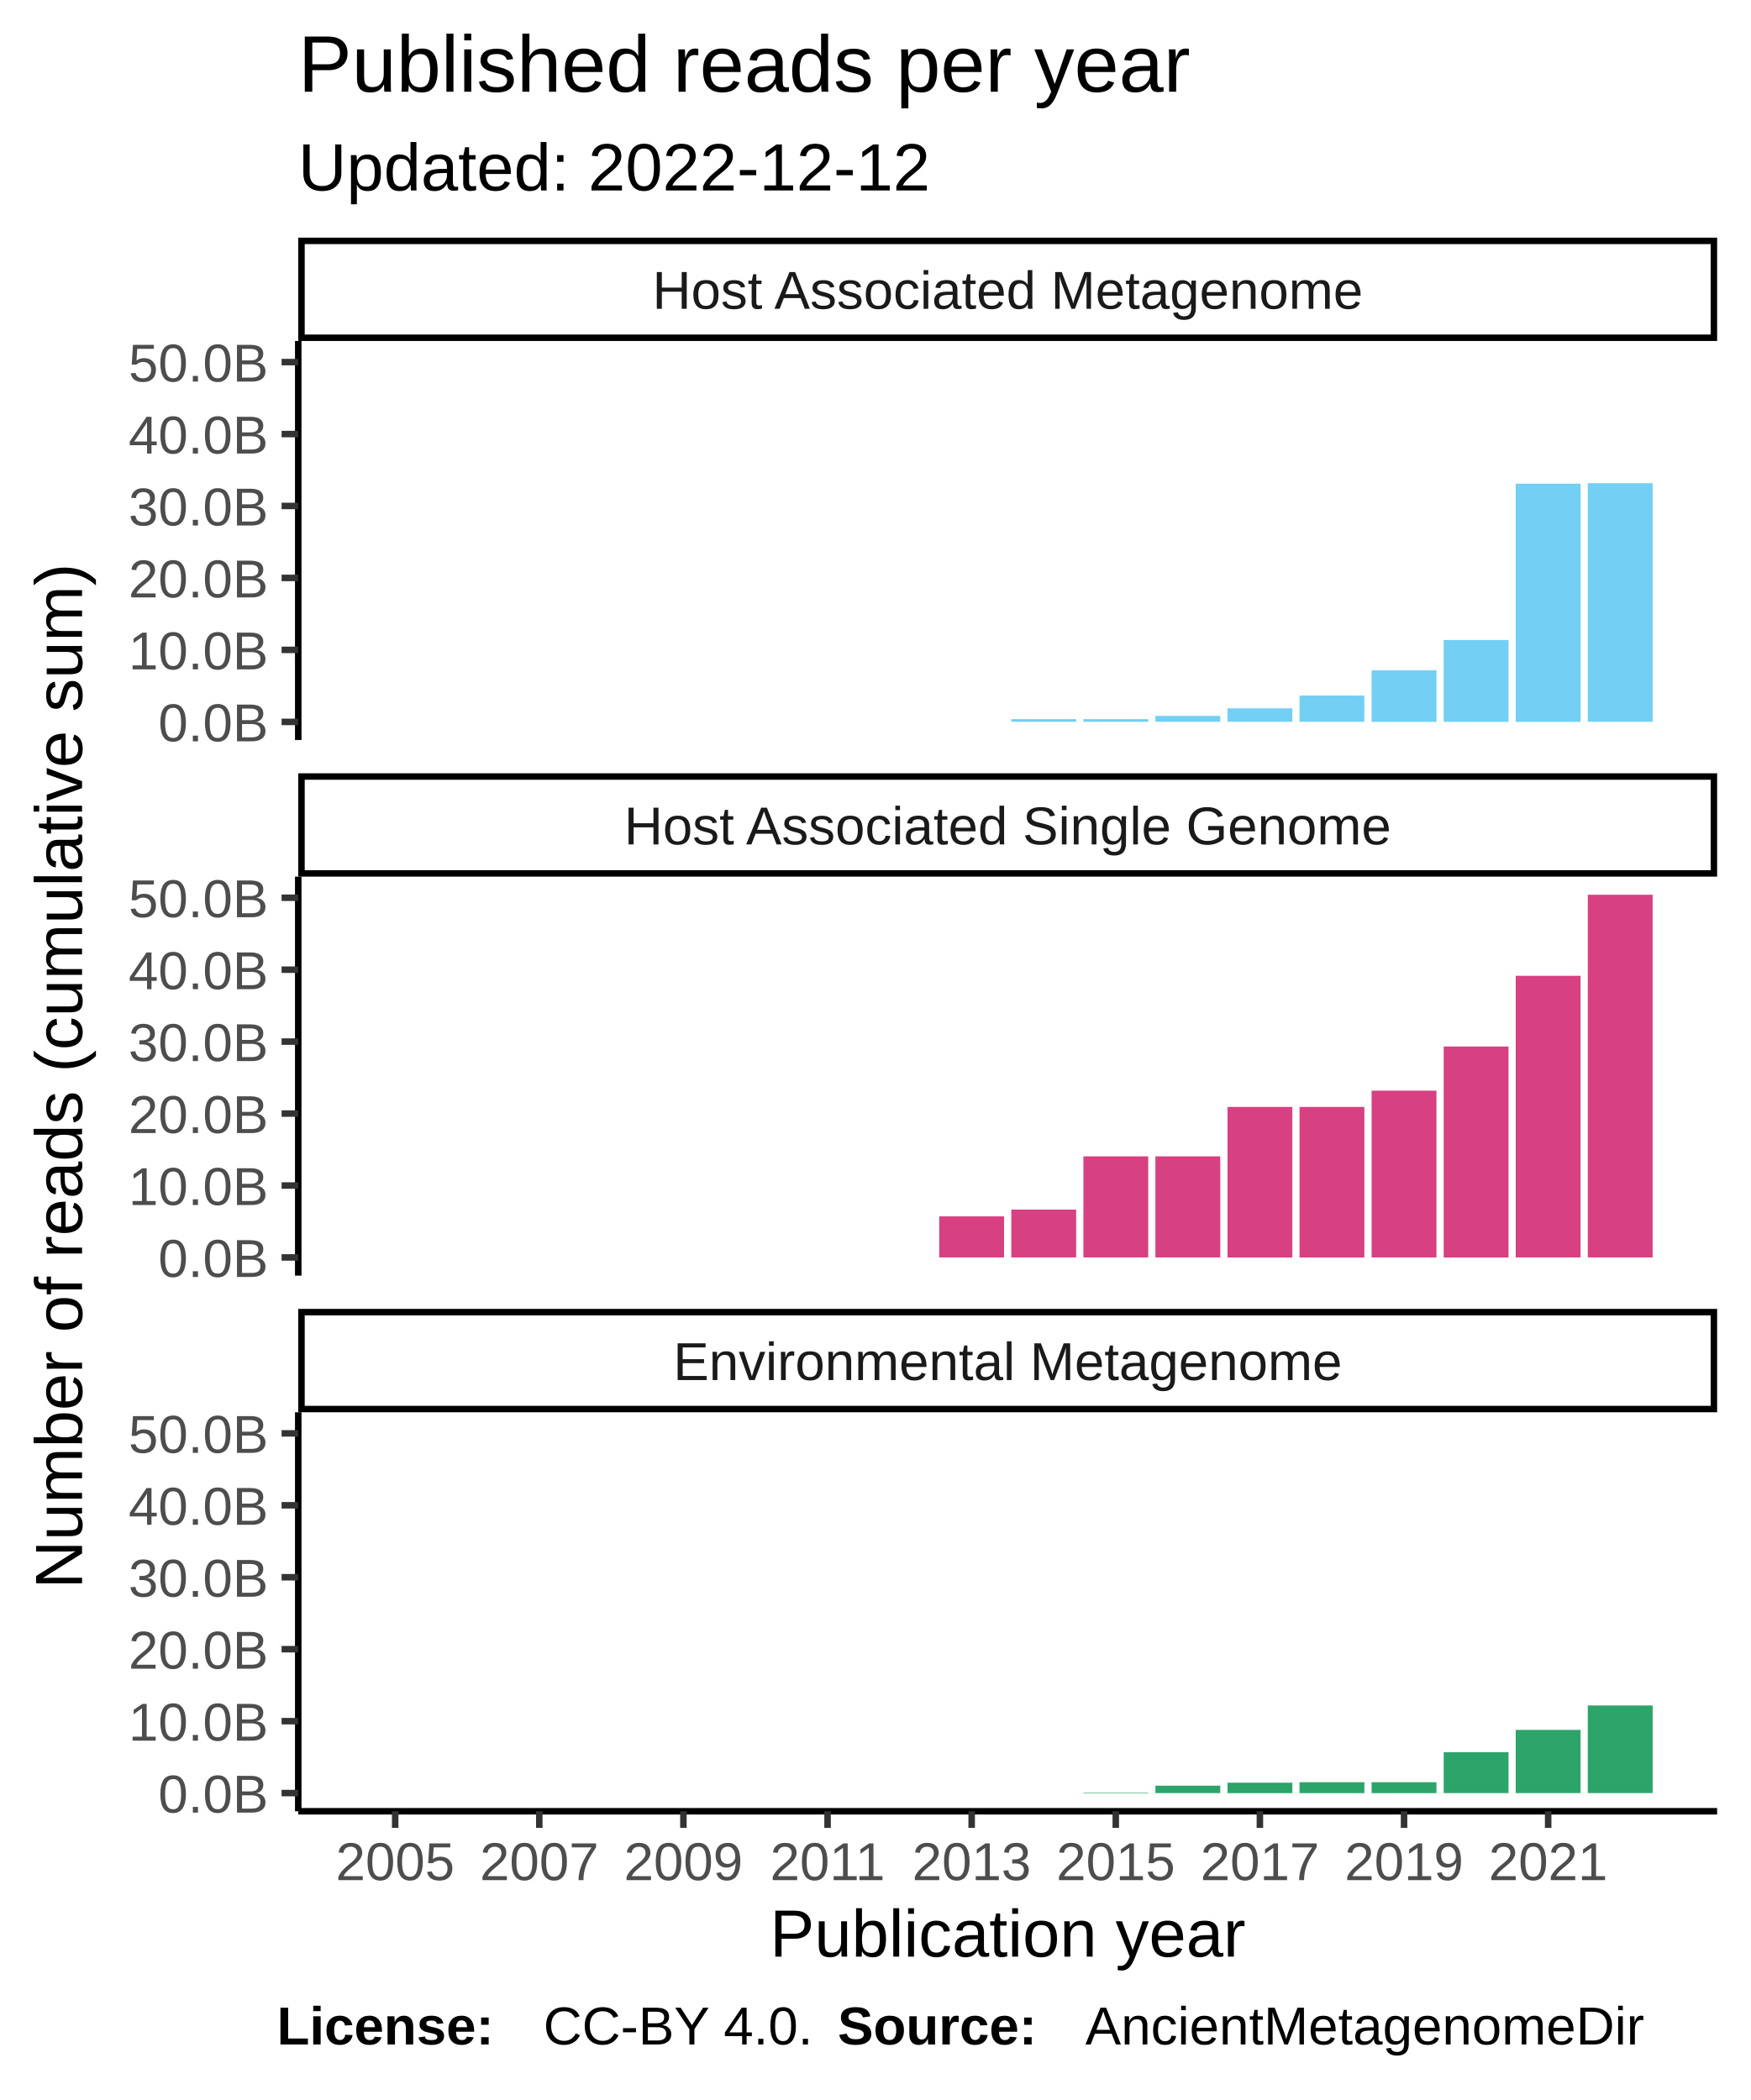
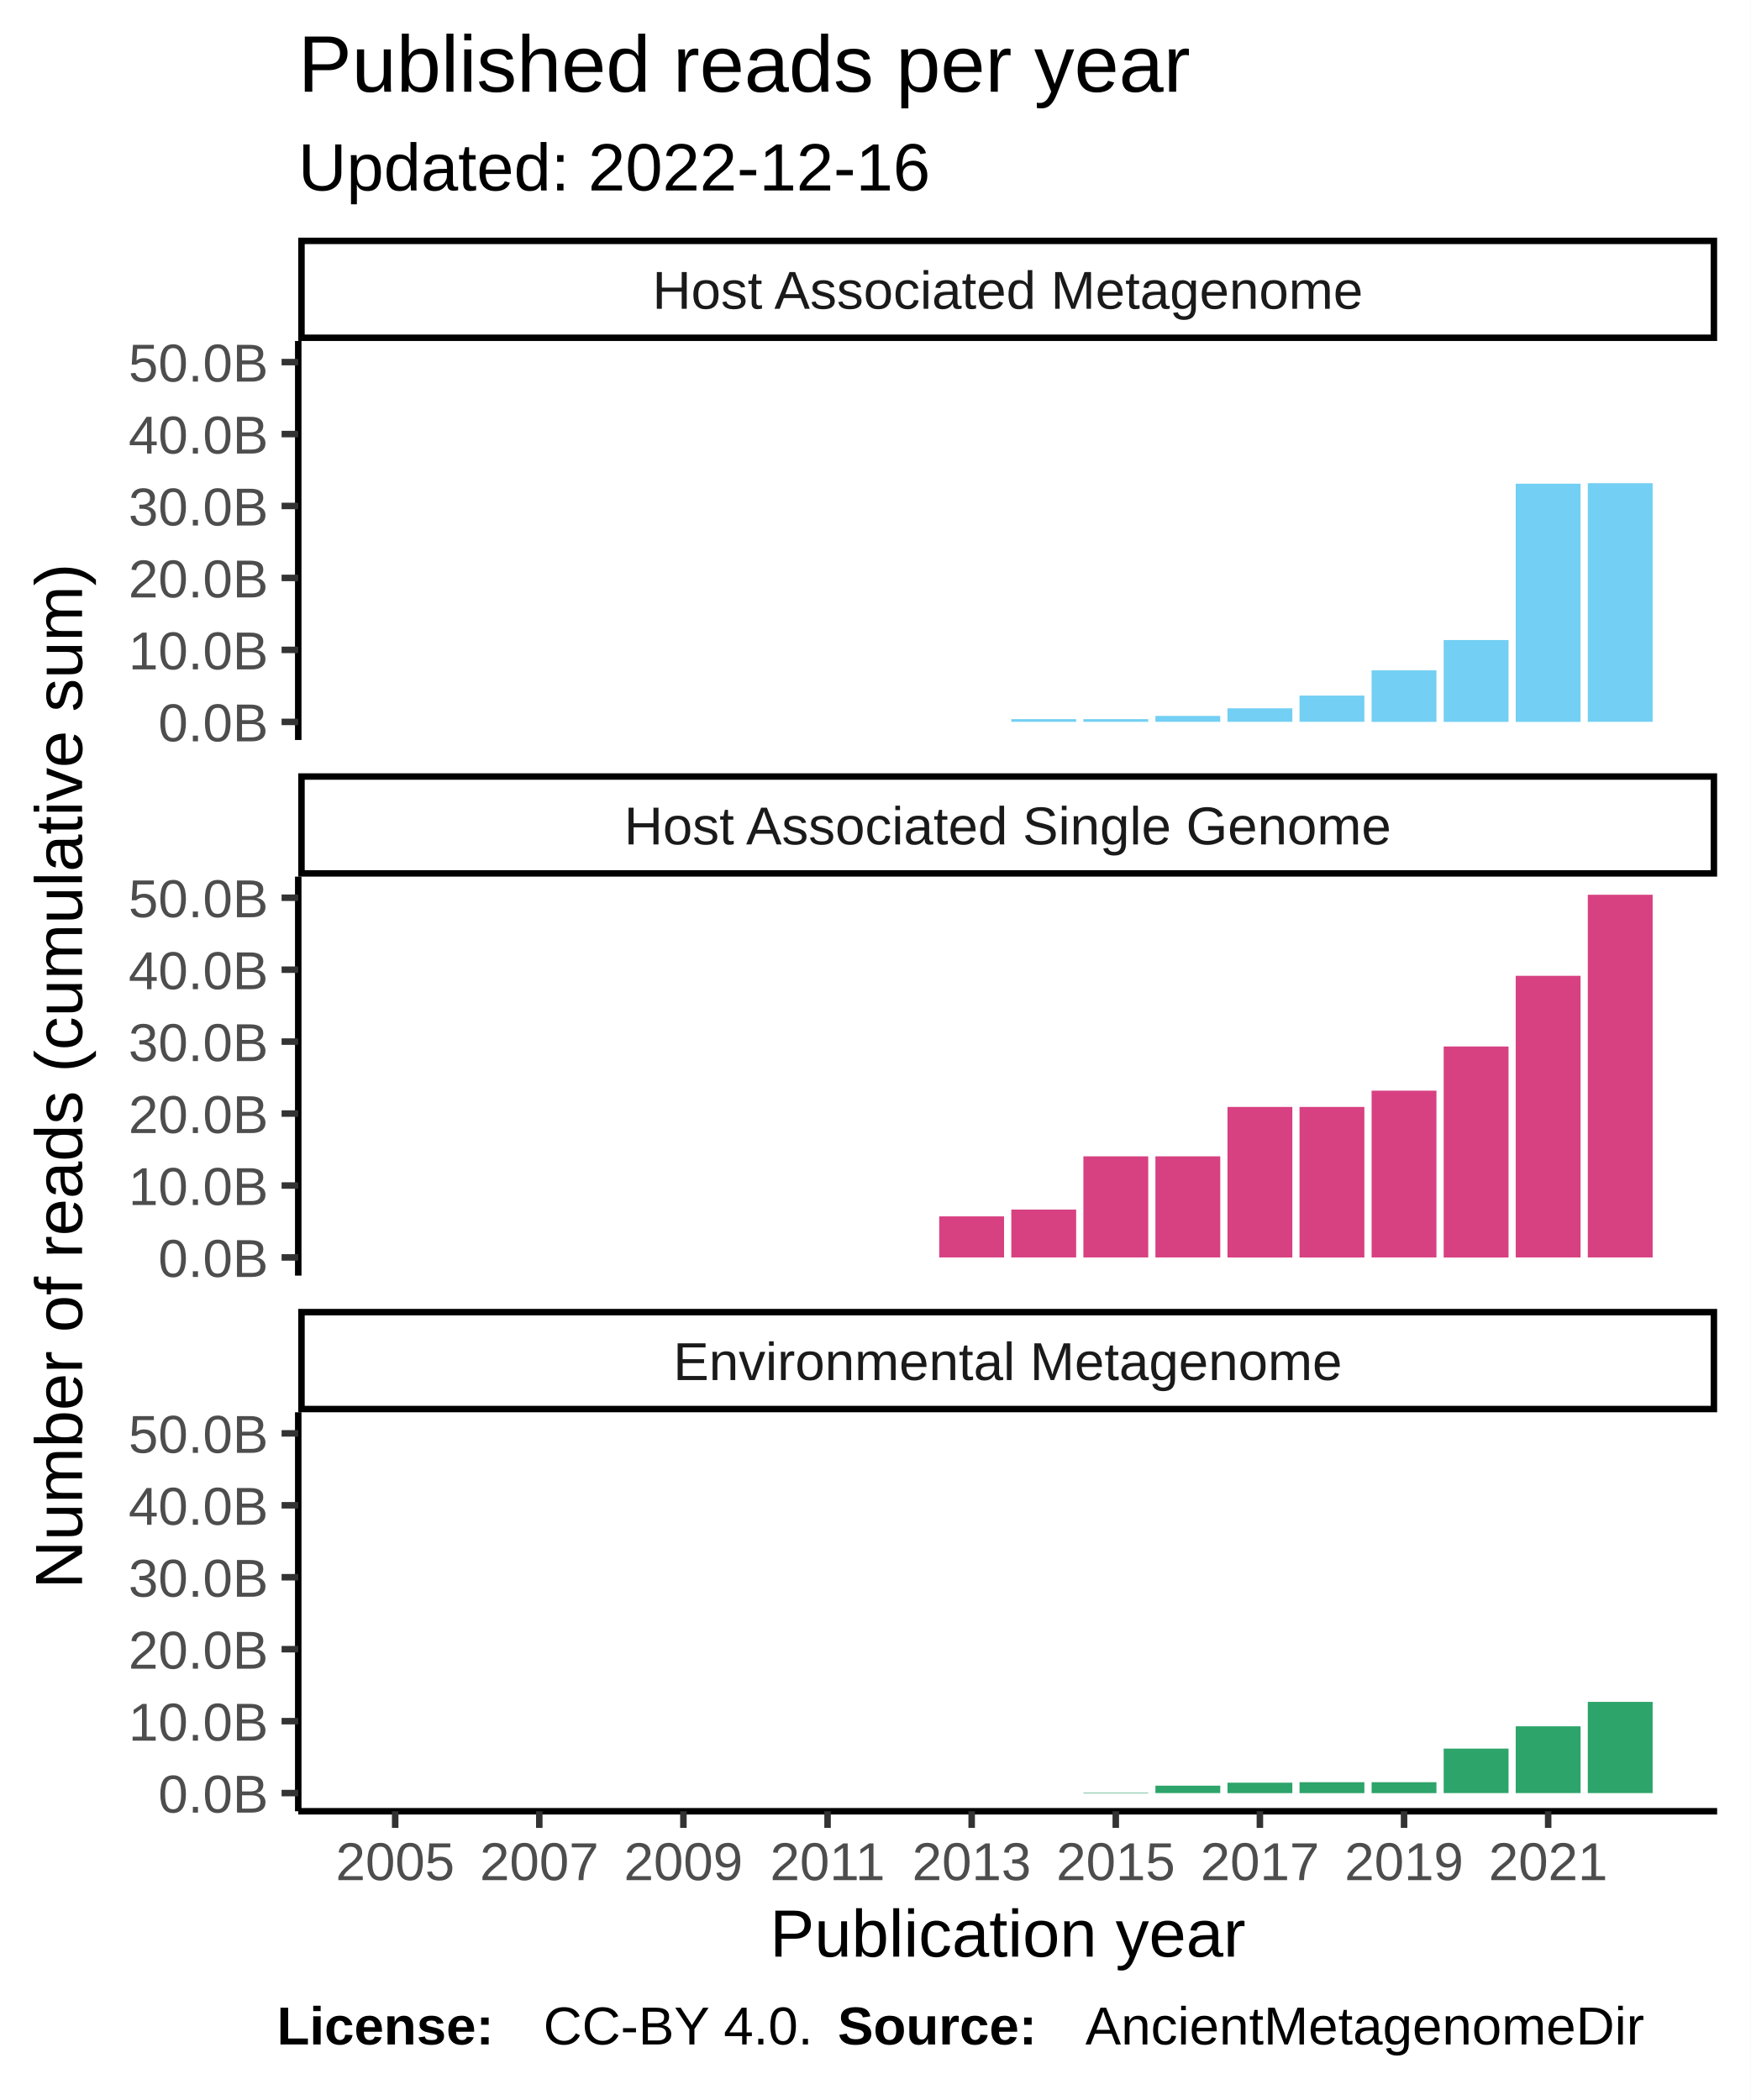
<svg xmlns="http://www.w3.org/2000/svg" class="svglite" width="288.00pt" height="345.60pt" viewBox="0 0 288.00 345.60">
  <defs>
    <style type="text/css">
    .svglite line, .svglite polyline, .svglite polygon, .svglite path, .svglite rect, .svglite circle {
      fill: none;
      stroke: #000000;
      stroke-linecap: round;
      stroke-linejoin: round;
      stroke-miterlimit: 10.00;
    }
  </style>
  </defs>
  <rect width="100%" height="100%" style="stroke: none; fill: #FFFFFF;" />
  <defs>
    <clipPath id="cpMC4wMHwyODguMDB8MC4wMHwzNDUuNjA=">
      <rect x="0.00" y="0.00" width="288.00" height="345.60" />
    </clipPath>
  </defs>
  <g clip-path="url(#cpMC4wMHwyODguMDB8MC4wMHwzNDUuNjA=)">
    <rect x="0.00" y="0.00" width="288.00" height="345.60" style="stroke-width: 1.07; stroke: #FFFFFF; fill: #FFFFFF;" />
  </g>
  <defs>
    <clipPath id="cpNDkuMDd8MjgyLjUyfDU2LjEyfDEyMS43OA==">
      <rect x="49.07" y="56.12" width="233.45" height="65.66" />
    </clipPath>
  </defs>
  <g clip-path="url(#cpNDkuMDd8MjgyLjUyfDU2LjEyfDEyMS43OA==)">
    <rect x="49.07" y="56.12" width="233.45" height="65.66" style="stroke-width: 1.07; stroke: none; fill: #FFFFFF;" />
    <rect x="59.68" y="118.80" width="10.67" height="0.00" style="stroke-width: 1.07; stroke: none; stroke-linecap: square; stroke-linejoin: miter; fill: #73CFF3;" />
    <rect x="71.54" y="118.80" width="10.67" height="0.00" style="stroke-width: 1.07; stroke: none; stroke-linecap: square; stroke-linejoin: miter; fill: #73CFF3;" />
    <rect x="83.40" y="118.80" width="10.67" height="0.00" style="stroke-width: 1.07; stroke: none; stroke-linecap: square; stroke-linejoin: miter; fill: #73CFF3;" />
    <rect x="95.25" y="118.80" width="10.67" height="0.00" style="stroke-width: 1.07; stroke: none; stroke-linecap: square; stroke-linejoin: miter; fill: #73CFF3;" />
    <rect x="107.11" y="118.80" width="10.67" height="0.00" style="stroke-width: 1.07; stroke: none; stroke-linecap: square; stroke-linejoin: miter; fill: #73CFF3;" />
    <rect x="118.96" y="118.80" width="10.67" height="0.00" style="stroke-width: 1.07; stroke: none; stroke-linecap: square; stroke-linejoin: miter; fill: #73CFF3;" />
    <rect x="130.82" y="118.80" width="10.67" height="0.00" style="stroke-width: 1.07; stroke: none; stroke-linecap: square; stroke-linejoin: miter; fill: #73CFF3;" />
    <rect x="142.68" y="118.80" width="10.67" height="0.00" style="stroke-width: 1.07; stroke: none; stroke-linecap: square; stroke-linejoin: miter; fill: #73CFF3;" />
    <rect x="154.53" y="118.80" width="10.67" height="0.00" style="stroke-width: 1.07; stroke: none; stroke-linecap: square; stroke-linejoin: miter; fill: #73CFF3;" />
    <rect x="166.39" y="118.35" width="10.67" height="0.44" style="stroke-width: 1.07; stroke: none; stroke-linecap: square; stroke-linejoin: miter; fill: #73CFF3;" />
    <rect x="178.25" y="118.35" width="10.67" height="0.44" style="stroke-width: 1.07; stroke: none; stroke-linecap: square; stroke-linejoin: miter; fill: #73CFF3;" />
    <rect x="190.10" y="117.82" width="10.67" height="0.97" style="stroke-width: 1.07; stroke: none; stroke-linecap: square; stroke-linejoin: miter; fill: #73CFF3;" />
    <rect x="201.96" y="116.57" width="10.67" height="2.22" style="stroke-width: 1.07; stroke: none; stroke-linecap: square; stroke-linejoin: miter; fill: #73CFF3;" />
    <rect x="213.81" y="114.47" width="10.67" height="4.32" style="stroke-width: 1.07; stroke: none; stroke-linecap: square; stroke-linejoin: miter; fill: #73CFF3;" />
    <rect x="225.67" y="110.32" width="10.67" height="8.48" style="stroke-width: 1.07; stroke: none; stroke-linecap: square; stroke-linejoin: miter; fill: #73CFF3;" />
    <rect x="237.53" y="105.33" width="10.67" height="13.47" style="stroke-width: 1.07; stroke: none; stroke-linecap: square; stroke-linejoin: miter; fill: #73CFF3;" />
    <rect x="249.38" y="79.60" width="10.67" height="39.20" style="stroke-width: 1.07; stroke: none; stroke-linecap: square; stroke-linejoin: miter; fill: #73CFF3;" />
    <rect x="261.24" y="79.52" width="10.67" height="39.27" style="stroke-width: 1.07; stroke: none; stroke-linecap: square; stroke-linejoin: miter; fill: #73CFF3;" />
  </g>
  <g clip-path="url(#cpMC4wMHwyODguMDB8MC4wMHwzNDUuNjA=)">
</g>
  <defs>
    <clipPath id="cpNDkuMDd8MjgyLjUyfDE0NC4yN3wyMDkuOTM=">
      <rect x="49.07" y="144.27" width="233.45" height="65.66" />
    </clipPath>
  </defs>
  <g clip-path="url(#cpNDkuMDd8MjgyLjUyfDE0NC4yN3wyMDkuOTM=)">
    <rect x="49.07" y="144.27" width="233.45" height="65.66" style="stroke-width: 1.07; stroke: none; fill: #FFFFFF;" />
    <rect x="59.68" y="206.94" width="10.67" height="0.00" style="stroke-width: 1.07; stroke: none; stroke-linecap: square; stroke-linejoin: miter; fill: #D74182;" />
    <rect x="71.54" y="206.94" width="10.67" height="0.00" style="stroke-width: 1.07; stroke: none; stroke-linecap: square; stroke-linejoin: miter; fill: #D74182;" />
    <rect x="83.40" y="206.94" width="10.67" height="0.00" style="stroke-width: 1.07; stroke: none; stroke-linecap: square; stroke-linejoin: miter; fill: #D74182;" />
    <rect x="95.25" y="206.94" width="10.67" height="0.00" style="stroke-width: 1.07; stroke: none; stroke-linecap: square; stroke-linejoin: miter; fill: #D74182;" />
    <rect x="107.11" y="206.94" width="10.67" height="0.00" style="stroke-width: 1.07; stroke: none; stroke-linecap: square; stroke-linejoin: miter; fill: #D74182;" />
    <rect x="118.96" y="206.94" width="10.67" height="0.00" style="stroke-width: 1.07; stroke: none; stroke-linecap: square; stroke-linejoin: miter; fill: #D74182;" />
    <rect x="130.82" y="206.94" width="10.67" height="0.00" style="stroke-width: 1.07; stroke: none; stroke-linecap: square; stroke-linejoin: miter; fill: #D74182;" />
    <rect x="142.68" y="206.94" width="10.67" height="0.00" style="stroke-width: 1.07; stroke: none; stroke-linecap: square; stroke-linejoin: miter; fill: #D74182;" />
    <rect x="154.53" y="200.18" width="10.67" height="6.76" style="stroke-width: 1.07; stroke: none; stroke-linecap: square; stroke-linejoin: miter; fill: #D74182;" />
    <rect x="166.39" y="199.06" width="10.67" height="7.88" style="stroke-width: 1.07; stroke: none; stroke-linecap: square; stroke-linejoin: miter; fill: #D74182;" />
    <rect x="178.25" y="190.30" width="10.67" height="16.64" style="stroke-width: 1.07; stroke: none; stroke-linecap: square; stroke-linejoin: miter; fill: #D74182;" />
    <rect x="190.10" y="190.30" width="10.67" height="16.64" style="stroke-width: 1.07; stroke: none; stroke-linecap: square; stroke-linejoin: miter; fill: #D74182;" />
    <rect x="201.96" y="182.17" width="10.67" height="24.78" style="stroke-width: 1.07; stroke: none; stroke-linecap: square; stroke-linejoin: miter; fill: #D74182;" />
    <rect x="213.81" y="182.17" width="10.67" height="24.78" style="stroke-width: 1.07; stroke: none; stroke-linecap: square; stroke-linejoin: miter; fill: #D74182;" />
    <rect x="225.67" y="179.49" width="10.67" height="27.45" style="stroke-width: 1.07; stroke: none; stroke-linecap: square; stroke-linejoin: miter; fill: #D74182;" />
    <rect x="237.53" y="172.22" width="10.67" height="34.73" style="stroke-width: 1.07; stroke: none; stroke-linecap: square; stroke-linejoin: miter; fill: #D74182;" />
    <rect x="249.38" y="160.59" width="10.67" height="46.35" style="stroke-width: 1.07; stroke: none; stroke-linecap: square; stroke-linejoin: miter; fill: #D74182;" />
    <rect x="261.24" y="147.25" width="10.67" height="59.69" style="stroke-width: 1.07; stroke: none; stroke-linecap: square; stroke-linejoin: miter; fill: #D74182;" />
  </g>
  <g clip-path="url(#cpMC4wMHwyODguMDB8MC4wMHwzNDUuNjA=)">
</g>
  <defs>
    <clipPath id="cpNDkuMDd8MjgyLjUyfDIzMi40MnwyOTguMDg=">
      <rect x="49.07" y="232.42" width="233.45" height="65.66" />
    </clipPath>
  </defs>
  <g clip-path="url(#cpNDkuMDd8MjgyLjUyfDIzMi40MnwyOTguMDg=)">
    <rect x="49.07" y="232.42" width="233.45" height="65.66" style="stroke-width: 1.07; stroke: none; fill: #FFFFFF;" />
    <rect x="59.68" y="295.09" width="10.67" height="0.00" style="stroke-width: 1.07; stroke: none; stroke-linecap: square; stroke-linejoin: miter; fill: #2DA46A;" />
    <rect x="71.54" y="295.09" width="10.67" height="0.00" style="stroke-width: 1.07; stroke: none; stroke-linecap: square; stroke-linejoin: miter; fill: #2DA46A;" />
    <rect x="83.40" y="295.09" width="10.67" height="0.00" style="stroke-width: 1.07; stroke: none; stroke-linecap: square; stroke-linejoin: miter; fill: #2DA46A;" />
    <rect x="95.25" y="295.09" width="10.67" height="0.00" style="stroke-width: 1.07; stroke: none; stroke-linecap: square; stroke-linejoin: miter; fill: #2DA46A;" />
    <rect x="107.11" y="295.09" width="10.67" height="0.00" style="stroke-width: 1.07; stroke: none; stroke-linecap: square; stroke-linejoin: miter; fill: #2DA46A;" />
    <rect x="118.96" y="295.09" width="10.67" height="0.00" style="stroke-width: 1.07; stroke: none; stroke-linecap: square; stroke-linejoin: miter; fill: #2DA46A;" />
    <rect x="130.82" y="295.09" width="10.67" height="0.00" style="stroke-width: 1.07; stroke: none; stroke-linecap: square; stroke-linejoin: miter; fill: #2DA46A;" />
    <rect x="142.68" y="295.09" width="10.67" height="0.00" style="stroke-width: 1.07; stroke: none; stroke-linecap: square; stroke-linejoin: miter; fill: #2DA46A;" />
    <rect x="154.53" y="295.09" width="10.67" height="0.00" style="stroke-width: 1.07; stroke: none; stroke-linecap: square; stroke-linejoin: miter; fill: #2DA46A;" />
    <rect x="166.39" y="295.09" width="10.67" height="0.00" style="stroke-width: 1.07; stroke: none; stroke-linecap: square; stroke-linejoin: miter; fill: #2DA46A;" />
    <rect x="178.25" y="295.01" width="10.67" height="0.085" style="stroke-width: 1.07; stroke: none; stroke-linecap: square; stroke-linejoin: miter; fill: #2DA46A;" />
    <rect x="190.10" y="293.87" width="10.67" height="1.22" style="stroke-width: 1.07; stroke: none; stroke-linecap: square; stroke-linejoin: miter; fill: #2DA46A;" />
    <rect x="201.96" y="293.38" width="10.67" height="1.72" style="stroke-width: 1.07; stroke: none; stroke-linecap: square; stroke-linejoin: miter; fill: #2DA46A;" />
    <rect x="213.81" y="293.30" width="10.67" height="1.80" style="stroke-width: 1.07; stroke: none; stroke-linecap: square; stroke-linejoin: miter; fill: #2DA46A;" />
    <rect x="225.67" y="293.30" width="10.67" height="1.80" style="stroke-width: 1.07; stroke: none; stroke-linecap: square; stroke-linejoin: miter; fill: #2DA46A;" />
-     <rect x="237.53" y="288.36" width="10.67" height="6.73" style="stroke-width: 1.07; stroke: none; stroke-linecap: square; stroke-linejoin: miter; fill: #2DA46A;" />
-     <rect x="249.38" y="284.69" width="10.67" height="10.40" style="stroke-width: 1.07; stroke: none; stroke-linecap: square; stroke-linejoin: miter; fill: #2DA46A;" />
-     <rect x="261.24" y="280.67" width="10.67" height="14.42" style="stroke-width: 1.07; stroke: none; stroke-linecap: square; stroke-linejoin: miter; fill: #2DA46A;" />
+     <rect x="237.53" y="287.77" width="10.67" height="7.32" style="stroke-width: 1.07; stroke: none; stroke-linecap: square; stroke-linejoin: miter; fill: #2DA46A;" />
+     <rect x="249.38" y="284.10" width="10.67" height="10.99" style="stroke-width: 1.07; stroke: none; stroke-linecap: square; stroke-linejoin: miter; fill: #2DA46A;" />
+     <rect x="261.24" y="280.08" width="10.67" height="15.01" style="stroke-width: 1.07; stroke: none; stroke-linecap: square; stroke-linejoin: miter; fill: #2DA46A;" />
  </g>
  <g clip-path="url(#cpMC4wMHwyODguMDB8MC4wMHwzNDUuNjA=)">
</g>
  <defs>
    <clipPath id="cpNDkuMDd8MjgyLjUyfDIxNS40MXwyMzIuNDI=">
      <rect x="49.07" y="215.41" width="233.45" height="17.01" />
    </clipPath>
  </defs>
  <g clip-path="url(#cpNDkuMDd8MjgyLjUyfDIxNS40MXwyMzIuNDI=)">
    <rect x="49.07" y="215.41" width="233.45" height="17.01" style="stroke-width: 2.13; fill: #FFFFFF;" />
    <text x="165.80" y="227.12" text-anchor="middle" style="font-size: 8.80px; fill: #1A1A1A; font-family: Liberation Sans;" textLength="124.59px" lengthAdjust="spacingAndGlyphs">Environmental Metagenome</text>
  </g>
  <g clip-path="url(#cpMC4wMHwyODguMDB8MC4wMHwzNDUuNjA=)">
</g>
  <defs>
    <clipPath id="cpNDkuMDd8MjgyLjUyfDEyNy4yNnwxNDQuMjc=">
      <rect x="49.07" y="127.26" width="233.45" height="17.01" />
    </clipPath>
  </defs>
  <g clip-path="url(#cpNDkuMDd8MjgyLjUyfDEyNy4yNnwxNDQuMjc=)">
    <rect x="49.07" y="127.26" width="233.45" height="17.01" style="stroke-width: 2.13; fill: #FFFFFF;" />
    <text x="165.80" y="138.97" text-anchor="middle" style="font-size: 8.80px; fill: #1A1A1A; font-family: Liberation Sans;" textLength="140.36px" lengthAdjust="spacingAndGlyphs">Host Associated Single Genome</text>
  </g>
  <g clip-path="url(#cpMC4wMHwyODguMDB8MC4wMHwzNDUuNjA=)">
</g>
  <defs>
    <clipPath id="cpNDkuMDd8MjgyLjUyfDM5LjExfDU2LjEy">
      <rect x="49.07" y="39.11" width="233.45" height="17.01" />
    </clipPath>
  </defs>
  <g clip-path="url(#cpNDkuMDd8MjgyLjUyfDM5LjExfDU2LjEy)">
    <rect x="49.07" y="39.11" width="233.45" height="17.01" style="stroke-width: 2.13; fill: #FFFFFF;" />
    <text x="165.80" y="50.82" text-anchor="middle" style="font-size: 8.80px; fill: #1A1A1A; font-family: Liberation Sans;" textLength="131.12px" lengthAdjust="spacingAndGlyphs">Host Associated Metagenome</text>
  </g>
  <g clip-path="url(#cpMC4wMHwyODguMDB8MC4wMHwzNDUuNjA=)">
    <polyline points="49.07,298.08 282.52,298.08 " style="stroke-width: 1.07; stroke-linecap: butt;" />
    <polyline points="65.02,300.82 65.02,298.08 " style="stroke-width: 1.07; stroke: #333333; stroke-linecap: butt;" />
    <polyline points="88.73,300.82 88.73,298.08 " style="stroke-width: 1.07; stroke: #333333; stroke-linecap: butt;" />
    <polyline points="112.44,300.82 112.44,298.08 " style="stroke-width: 1.07; stroke: #333333; stroke-linecap: butt;" />
    <polyline points="136.16,300.82 136.16,298.08 " style="stroke-width: 1.07; stroke: #333333; stroke-linecap: butt;" />
    <polyline points="159.87,300.82 159.87,298.08 " style="stroke-width: 1.07; stroke: #333333; stroke-linecap: butt;" />
    <polyline points="183.58,300.82 183.58,298.08 " style="stroke-width: 1.07; stroke: #333333; stroke-linecap: butt;" />
    <polyline points="207.29,300.82 207.29,298.08 " style="stroke-width: 1.07; stroke: #333333; stroke-linecap: butt;" />
    <polyline points="231.01,300.82 231.01,298.08 " style="stroke-width: 1.07; stroke: #333333; stroke-linecap: butt;" />
    <polyline points="254.72,300.82 254.72,298.08 " style="stroke-width: 1.07; stroke: #333333; stroke-linecap: butt;" />
    <text x="65.02" y="309.42" text-anchor="middle" style="font-size: 8.80px; fill: #4D4D4D; font-family: Liberation Sans;" textLength="22.38px" lengthAdjust="spacingAndGlyphs">2005</text>
    <text x="88.73" y="309.42" text-anchor="middle" style="font-size: 8.80px; fill: #4D4D4D; font-family: Liberation Sans;" textLength="22.38px" lengthAdjust="spacingAndGlyphs">2007</text>
    <text x="112.44" y="309.42" text-anchor="middle" style="font-size: 8.80px; fill: #4D4D4D; font-family: Liberation Sans;" textLength="22.38px" lengthAdjust="spacingAndGlyphs">2009</text>
    <text x="136.16" y="309.42" text-anchor="middle" style="font-size: 8.80px; fill: #4D4D4D; font-family: Liberation Sans;" textLength="22.38px" lengthAdjust="spacingAndGlyphs">2011</text>
    <text x="159.87" y="309.42" text-anchor="middle" style="font-size: 8.80px; fill: #4D4D4D; font-family: Liberation Sans;" textLength="22.38px" lengthAdjust="spacingAndGlyphs">2013</text>
    <text x="183.58" y="309.42" text-anchor="middle" style="font-size: 8.80px; fill: #4D4D4D; font-family: Liberation Sans;" textLength="22.38px" lengthAdjust="spacingAndGlyphs">2015</text>
    <text x="207.29" y="309.42" text-anchor="middle" style="font-size: 8.80px; fill: #4D4D4D; font-family: Liberation Sans;" textLength="22.38px" lengthAdjust="spacingAndGlyphs">2017</text>
    <text x="231.01" y="309.42" text-anchor="middle" style="font-size: 8.80px; fill: #4D4D4D; font-family: Liberation Sans;" textLength="22.38px" lengthAdjust="spacingAndGlyphs">2019</text>
    <text x="254.72" y="309.42" text-anchor="middle" style="font-size: 8.80px; fill: #4D4D4D; font-family: Liberation Sans;" textLength="22.38px" lengthAdjust="spacingAndGlyphs">2021</text>
    <polyline points="49.07,121.78 49.07,56.12 " style="stroke-width: 1.07; stroke-linecap: butt;" />
    <text x="44.14" y="122.00" text-anchor="end" style="font-size: 8.80px; fill: #4D4D4D; font-family: Liberation Sans;" textLength="20.02px" lengthAdjust="spacingAndGlyphs">0.0B</text>
    <text x="44.14" y="110.16" text-anchor="end" style="font-size: 8.80px; fill: #4D4D4D; font-family: Liberation Sans;" textLength="25.61px" lengthAdjust="spacingAndGlyphs">10.0B</text>
    <text x="44.14" y="98.32" text-anchor="end" style="font-size: 8.80px; fill: #4D4D4D; font-family: Liberation Sans;" textLength="25.61px" lengthAdjust="spacingAndGlyphs">20.0B</text>
    <text x="44.14" y="86.48" text-anchor="end" style="font-size: 8.80px; fill: #4D4D4D; font-family: Liberation Sans;" textLength="25.61px" lengthAdjust="spacingAndGlyphs">30.0B</text>
    <text x="44.14" y="74.64" text-anchor="end" style="font-size: 8.80px; fill: #4D4D4D; font-family: Liberation Sans;" textLength="25.61px" lengthAdjust="spacingAndGlyphs">40.0B</text>
    <text x="44.14" y="62.80" text-anchor="end" style="font-size: 8.80px; fill: #4D4D4D; font-family: Liberation Sans;" textLength="25.61px" lengthAdjust="spacingAndGlyphs">50.0B</text>
    <polyline points="46.33,118.80 49.07,118.80 " style="stroke-width: 1.07; stroke: #333333; stroke-linecap: butt;" />
    <polyline points="46.33,106.95 49.07,106.95 " style="stroke-width: 1.07; stroke: #333333; stroke-linecap: butt;" />
    <polyline points="46.33,95.11 49.07,95.11 " style="stroke-width: 1.07; stroke: #333333; stroke-linecap: butt;" />
    <polyline points="46.33,83.27 49.07,83.27 " style="stroke-width: 1.07; stroke: #333333; stroke-linecap: butt;" />
    <polyline points="46.33,71.43 49.07,71.43 " style="stroke-width: 1.07; stroke: #333333; stroke-linecap: butt;" />
    <polyline points="46.33,59.59 49.07,59.59 " style="stroke-width: 1.07; stroke: #333333; stroke-linecap: butt;" />
    <polyline points="49.07,209.93 49.07,144.27 " style="stroke-width: 1.07; stroke-linecap: butt;" />
    <text x="44.14" y="210.15" text-anchor="end" style="font-size: 8.80px; fill: #4D4D4D; font-family: Liberation Sans;" textLength="20.02px" lengthAdjust="spacingAndGlyphs">0.0B</text>
    <text x="44.14" y="198.31" text-anchor="end" style="font-size: 8.80px; fill: #4D4D4D; font-family: Liberation Sans;" textLength="25.61px" lengthAdjust="spacingAndGlyphs">10.0B</text>
    <text x="44.14" y="186.47" text-anchor="end" style="font-size: 8.80px; fill: #4D4D4D; font-family: Liberation Sans;" textLength="25.61px" lengthAdjust="spacingAndGlyphs">20.0B</text>
    <text x="44.14" y="174.63" text-anchor="end" style="font-size: 8.80px; fill: #4D4D4D; font-family: Liberation Sans;" textLength="25.61px" lengthAdjust="spacingAndGlyphs">30.0B</text>
    <text x="44.14" y="162.79" text-anchor="end" style="font-size: 8.80px; fill: #4D4D4D; font-family: Liberation Sans;" textLength="25.61px" lengthAdjust="spacingAndGlyphs">40.0B</text>
    <text x="44.14" y="150.95" text-anchor="end" style="font-size: 8.80px; fill: #4D4D4D; font-family: Liberation Sans;" textLength="25.61px" lengthAdjust="spacingAndGlyphs">50.0B</text>
    <polyline points="46.33,206.94 49.07,206.94 " style="stroke-width: 1.07; stroke: #333333; stroke-linecap: butt;" />
    <polyline points="46.33,195.10 49.07,195.10 " style="stroke-width: 1.07; stroke: #333333; stroke-linecap: butt;" />
    <polyline points="46.33,183.26 49.07,183.26 " style="stroke-width: 1.07; stroke: #333333; stroke-linecap: butt;" />
    <polyline points="46.33,171.42 49.07,171.42 " style="stroke-width: 1.07; stroke: #333333; stroke-linecap: butt;" />
    <polyline points="46.33,159.58 49.07,159.58 " style="stroke-width: 1.07; stroke: #333333; stroke-linecap: butt;" />
    <polyline points="46.33,147.74 49.07,147.74 " style="stroke-width: 1.07; stroke: #333333; stroke-linecap: butt;" />
    <polyline points="49.07,298.08 49.07,232.42 " style="stroke-width: 1.07; stroke-linecap: butt;" />
    <text x="44.14" y="298.30" text-anchor="end" style="font-size: 8.80px; fill: #4D4D4D; font-family: Liberation Sans;" textLength="20.02px" lengthAdjust="spacingAndGlyphs">0.0B</text>
    <text x="44.14" y="286.46" text-anchor="end" style="font-size: 8.80px; fill: #4D4D4D; font-family: Liberation Sans;" textLength="25.61px" lengthAdjust="spacingAndGlyphs">10.0B</text>
    <text x="44.14" y="274.62" text-anchor="end" style="font-size: 8.80px; fill: #4D4D4D; font-family: Liberation Sans;" textLength="25.61px" lengthAdjust="spacingAndGlyphs">20.0B</text>
    <text x="44.14" y="262.78" text-anchor="end" style="font-size: 8.80px; fill: #4D4D4D; font-family: Liberation Sans;" textLength="25.61px" lengthAdjust="spacingAndGlyphs">30.0B</text>
    <text x="44.14" y="250.94" text-anchor="end" style="font-size: 8.80px; fill: #4D4D4D; font-family: Liberation Sans;" textLength="25.61px" lengthAdjust="spacingAndGlyphs">40.0B</text>
    <text x="44.14" y="239.10" text-anchor="end" style="font-size: 8.80px; fill: #4D4D4D; font-family: Liberation Sans;" textLength="25.61px" lengthAdjust="spacingAndGlyphs">50.0B</text>
    <polyline points="46.33,295.09 49.07,295.09 " style="stroke-width: 1.07; stroke: #333333; stroke-linecap: butt;" />
    <polyline points="46.33,283.25 49.07,283.25 " style="stroke-width: 1.07; stroke: #333333; stroke-linecap: butt;" />
    <polyline points="46.33,271.41 49.07,271.41 " style="stroke-width: 1.07; stroke: #333333; stroke-linecap: butt;" />
    <polyline points="46.33,259.57 49.07,259.57 " style="stroke-width: 1.07; stroke: #333333; stroke-linecap: butt;" />
    <polyline points="46.33,247.73 49.07,247.73 " style="stroke-width: 1.07; stroke: #333333; stroke-linecap: butt;" />
    <polyline points="46.33,235.89 49.07,235.89 " style="stroke-width: 1.07; stroke: #333333; stroke-linecap: butt;" />
    <text x="165.80" y="322.01" text-anchor="middle" style="font-size: 11.00px; font-family: Liberation Sans;" textLength="88.41px" lengthAdjust="spacingAndGlyphs">Publication year</text>
    <text transform="translate(13.50,177.10) rotate(-90)" text-anchor="middle" style="font-size: 11.00px; font-family: Liberation Sans;" textLength="199.43px" lengthAdjust="spacingAndGlyphs">Number of  reads  (cumulative sum)</text>
-     <text x="49.07" y="31.34" style="font-size: 11.00px; font-family: Liberation Sans;" textLength="117.95px" lengthAdjust="spacingAndGlyphs">Updated: 2022-12-12</text>
+     <text x="49.07" y="31.34" style="font-size: 11.00px; font-family: Liberation Sans;" textLength="117.95px" lengthAdjust="spacingAndGlyphs">Updated: 2022-12-16</text>
    <text x="49.07" y="15.10" style="font-size: 13.20px; font-family: Liberation Sans;" textLength="163.99px" lengthAdjust="spacingAndGlyphs">Published reads per year</text>
    <text x="45.55" y="336.46" style="font-size: 8.80px; font-weight: bold; font-family: Liberation Sans;" textLength="43.86px" lengthAdjust="spacingAndGlyphs">License: </text>
    <text x="89.40" y="336.46" style="font-size: 8.80px; font-family: Liberation Sans;" textLength="48.43px" lengthAdjust="spacingAndGlyphs">CC-BY 4.0. </text>
    <text x="137.83" y="336.46" style="font-size: 8.80px; font-weight: bold; font-family: Liberation Sans;" textLength="40.75px" lengthAdjust="spacingAndGlyphs">Source: </text>
    <text x="178.58" y="336.46" style="font-size: 8.80px; font-family: Liberation Sans;" textLength="103.94px" lengthAdjust="spacingAndGlyphs">AncientMetagenomeDir</text>
  </g>
</svg>
